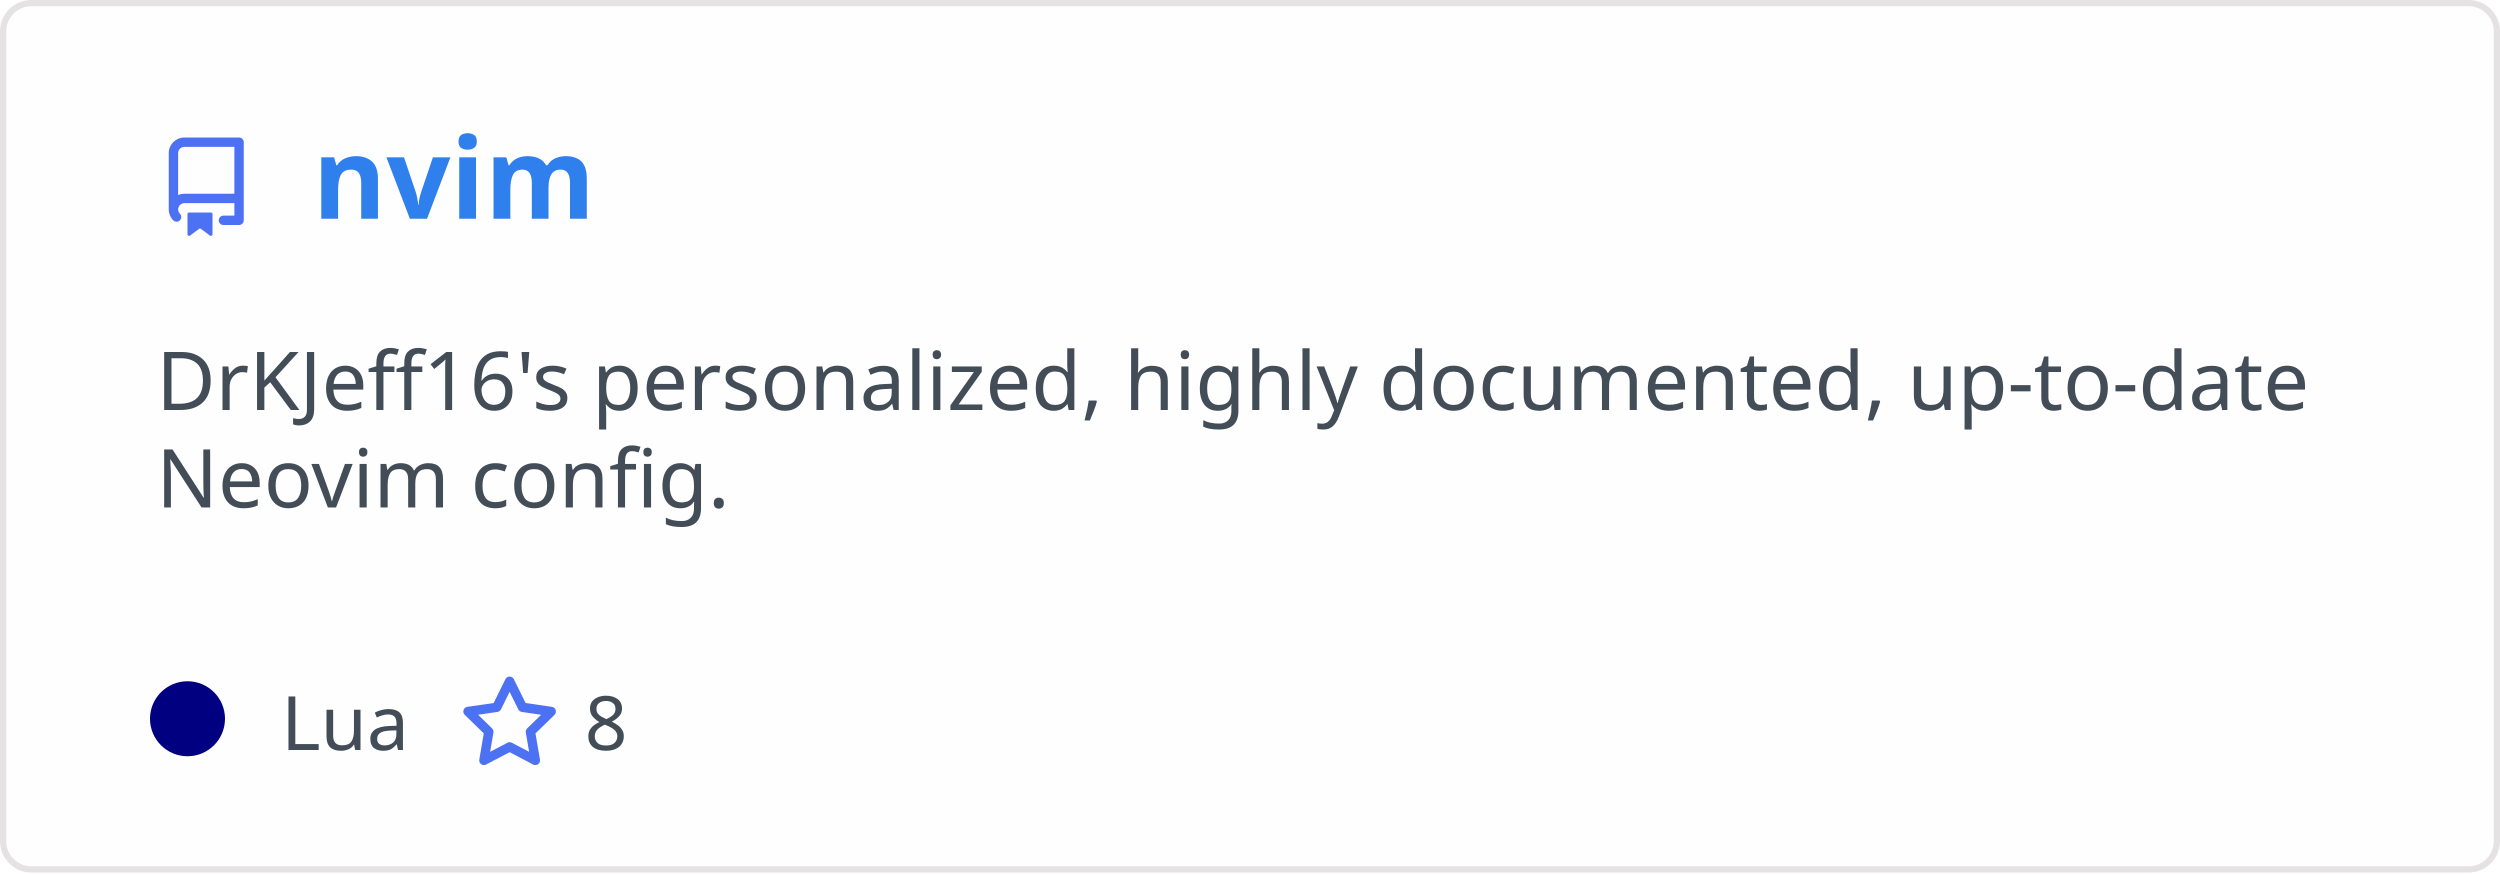
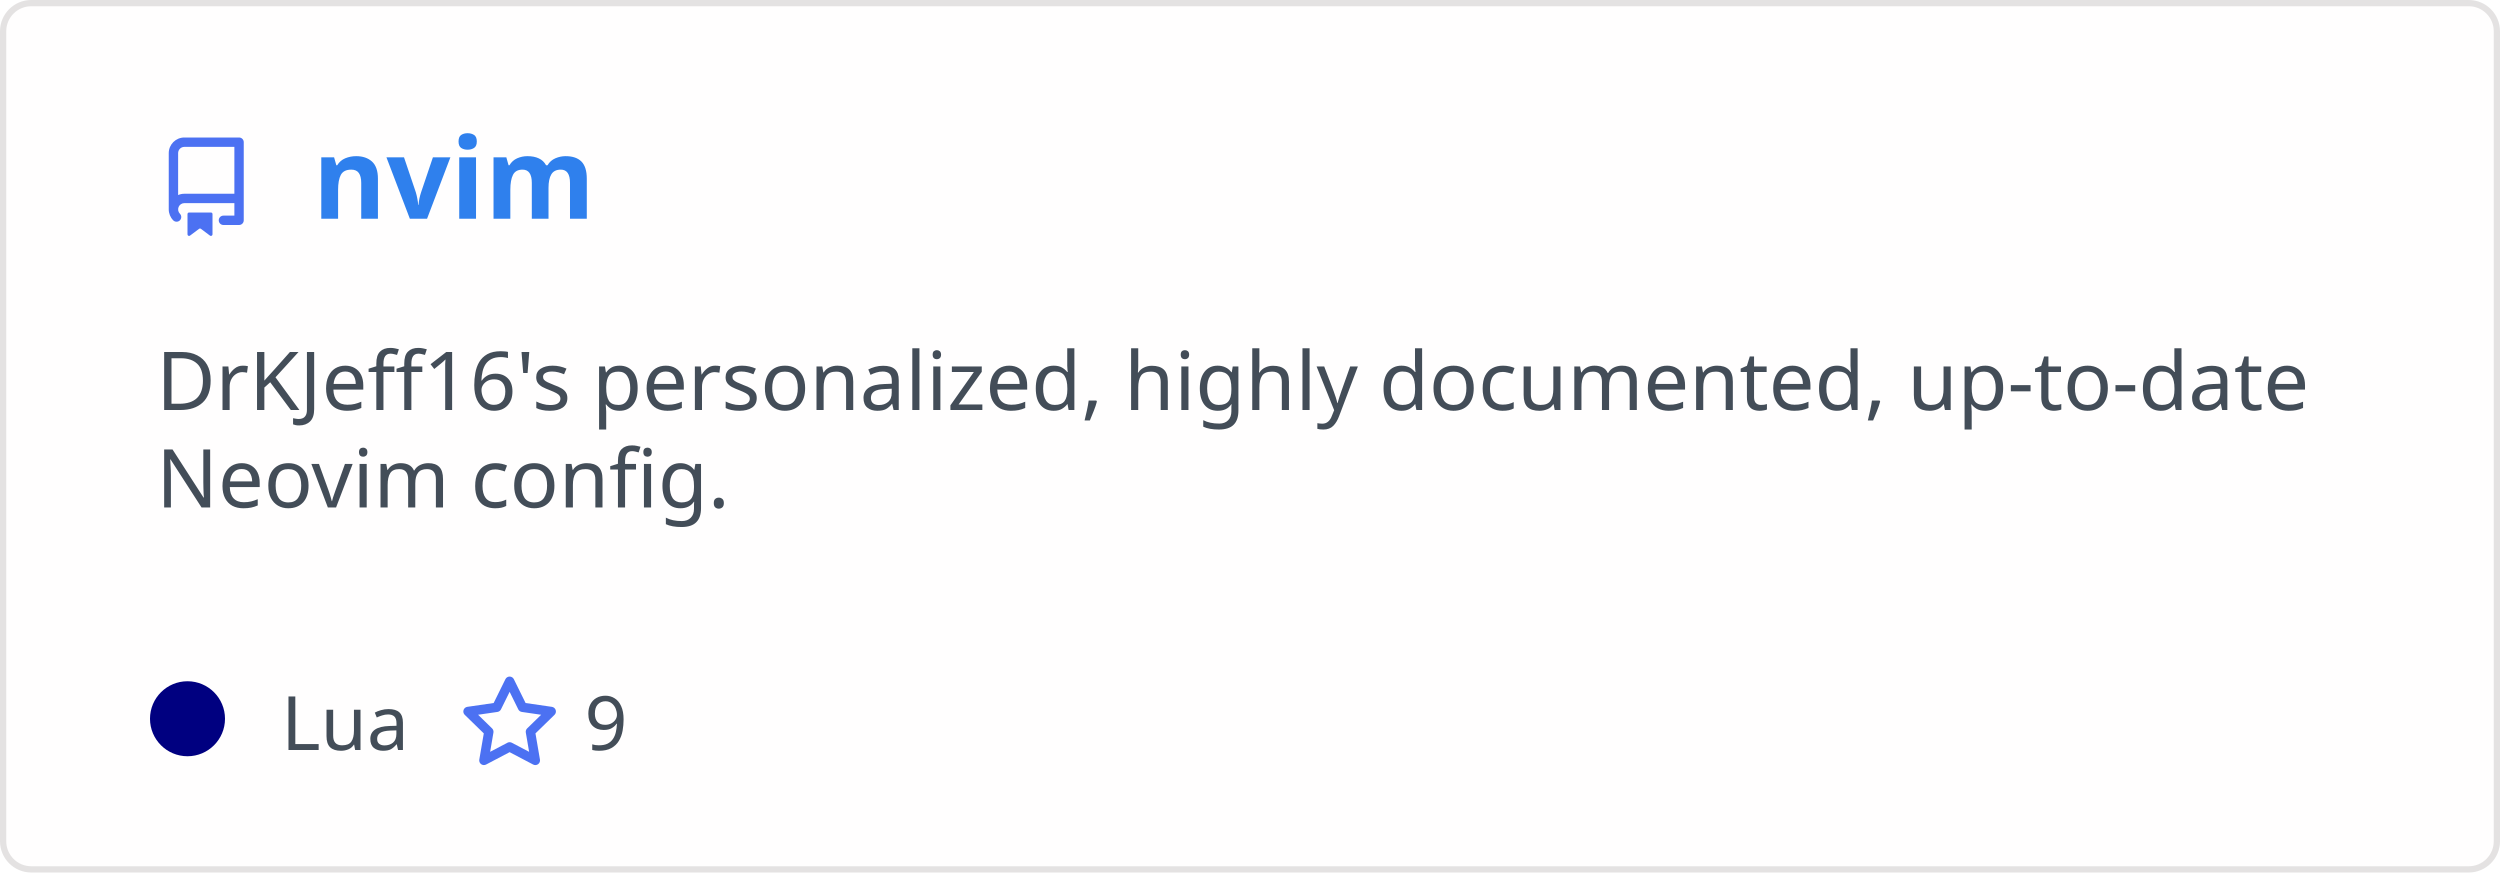
<svg xmlns="http://www.w3.org/2000/svg" width="400" height="140" viewBox="0 0 400 140" fill="none" role="img" aria-labelledby="descId">
  <style>
          .header {
            font: 600 18px 'Segoe UI', Ubuntu, Sans-Serif;
            fill: #2f80ed;
            animation: fadeInAnimation 0.8s ease-in-out forwards;
          }
          @supports(-moz-appearance: auto) {
            /* Selector detects Firefox */
            .header { font-size: 15.5px; }
          }
          
    .description {
      font: 400 13px 'Segoe UI', Ubuntu, Sans-Serif;fill: #434d58;
      
    }
    .gray { font: 400 12px 'Segoe UI', Ubuntu, Sans-Serif; fill: #434d58 }
    .badge { font: 600 11px 'Segoe UI', Ubuntu, Sans-Serif; }
    .badge rect { opacity: 0.2; stroke: #434d58 }
    .badge text { fill: #434d58 }

    .stat { font: 400 12px 'Segoe UI', Ubuntu, Sans-Serif; fill: #434d58 }
    .stagger {
      opacity: 0;
      animation: fadeInAnimation 0.3s ease-in-out forwards;
    }
    .not_bold { font-weight: 400 }
    .bold { font-weight: 700 }
    .icon {
      fill: #4c71f2;
      display: block;
    }
  
          

          
      /* Animations */
      @keyframes scaleInAnimation {
        from {
          transform: translate(-5px, 5px) scale(0);
        }
        to {
          transform: translate(-5px, 5px) scale(1);
        }
      }
      @keyframes fadeInAnimation {
        from {
          opacity: 0;
        }
        to {
          opacity: 1;
        }
      }
    
          * { animation-duration: 0s !important; animation-delay: 0s !important; }
        </style>
  <defs>
          
          
        </defs>
  <rect data-testid="card-bg" class="card-bg" x="0.5" y="0.5" rx="4.5" height="99%" stroke="#e4e2e2" width="399" fill="#fffefe" stroke-opacity="1" />
  <g data-testid="card-title" transform="translate(25, 35)">
    <g transform="translate(0, 0)">
      <svg class="icon" x="0" y="-13" viewBox="0 0 16 16" version="1.1" width="16" height="16">
        <path fill-rule="evenodd" d="M2 2.5A2.5 2.5 0 014.5 0h8.75a.75.75 0 01.75.75v12.5a.75.75 0 01-.75.75h-2.5a.75.75 0 110-1.5h1.75v-2h-8a1 1 0 00-.714 1.7.75.75 0 01-1.072 1.05A2.495 2.495 0 012 11.5v-9zm10.5-1V9h-8c-.356 0-.694.074-1 .208V2.5a1 1 0 011-1h8zM5 12.25v3.25a.25.25 0 00.4.2l1.45-1.087a.25.25 0 01.3 0L8.6 15.7a.25.25 0 00.4-.2v-3.25a.25.25 0 00-.25-.25h-3.5a.25.25 0 00-.25.25z" />
      </svg>
    </g>
    <g transform="translate(25, 0)">
      <text x="0" y="0" class="header" data-testid="header">nvim</text>
    </g>
  </g>
  <g data-testid="main-card-body" transform="translate(0, 55)">
    <text class="description" x="25" y="-5">
      <tspan dy="1.2em" x="25">DrKJeff16's personalized, highly documented, up-to-date</tspan>
      <tspan dy="1.2em" x="25">Neovim config.</tspan>
    </text>
    <g transform="translate(30, 65)">
      <g transform="translate(0, 0)">
        <g data-testid="primary-lang">
          <circle data-testid="lang-color" cx="0" cy="-5" r="6" fill="#000080" />
          <text data-testid="lang-name" class="gray" x="15">Lua</text>
        </g>
      </g>
      <g transform="translate(43.54, 0)">
        <g transform="translate(0, 0)">
          <svg class="icon" y="-12" viewBox="0 0 16 16" version="1.1" width="16" height="16">
            <path fill-rule="evenodd" d="M8 .25a.75.75 0 01.673.418l1.882 3.815 4.21.612a.75.75 0 01.416 1.279l-3.046 2.97.719 4.192a.75.75 0 01-1.088.791L8 12.347l-3.766 1.98a.75.75 0 01-1.088-.79l.72-4.194L.818 6.374a.75.75 0 01.416-1.28l4.21-.611L7.327.668A.75.75 0 018 .25zm0 2.445L6.615 5.5a.75.75 0 01-.564.41l-3.097.45 2.24 2.184a.75.75 0 01.216.664l-.528 3.084 2.769-1.456a.75.75 0 01.698 0l2.77 1.456-.53-3.084a.75.75 0 01.216-.664l2.24-2.183-3.096-.45a.75.75 0 01-.564-.41L8 2.694v.001z" />
          </svg>
        </g>
        <g transform="translate(20, 0)">
-           <text data-testid="stargazers" class="gray">8</text>
+           <text data-testid="stargazers" class="gray">9</text>
        </g>
      </g>
    </g>
    <svg x="0" y="0">
      <g transform="translate(-3, 88)">
      
    </g>
    </svg>
  </g>
</svg>
